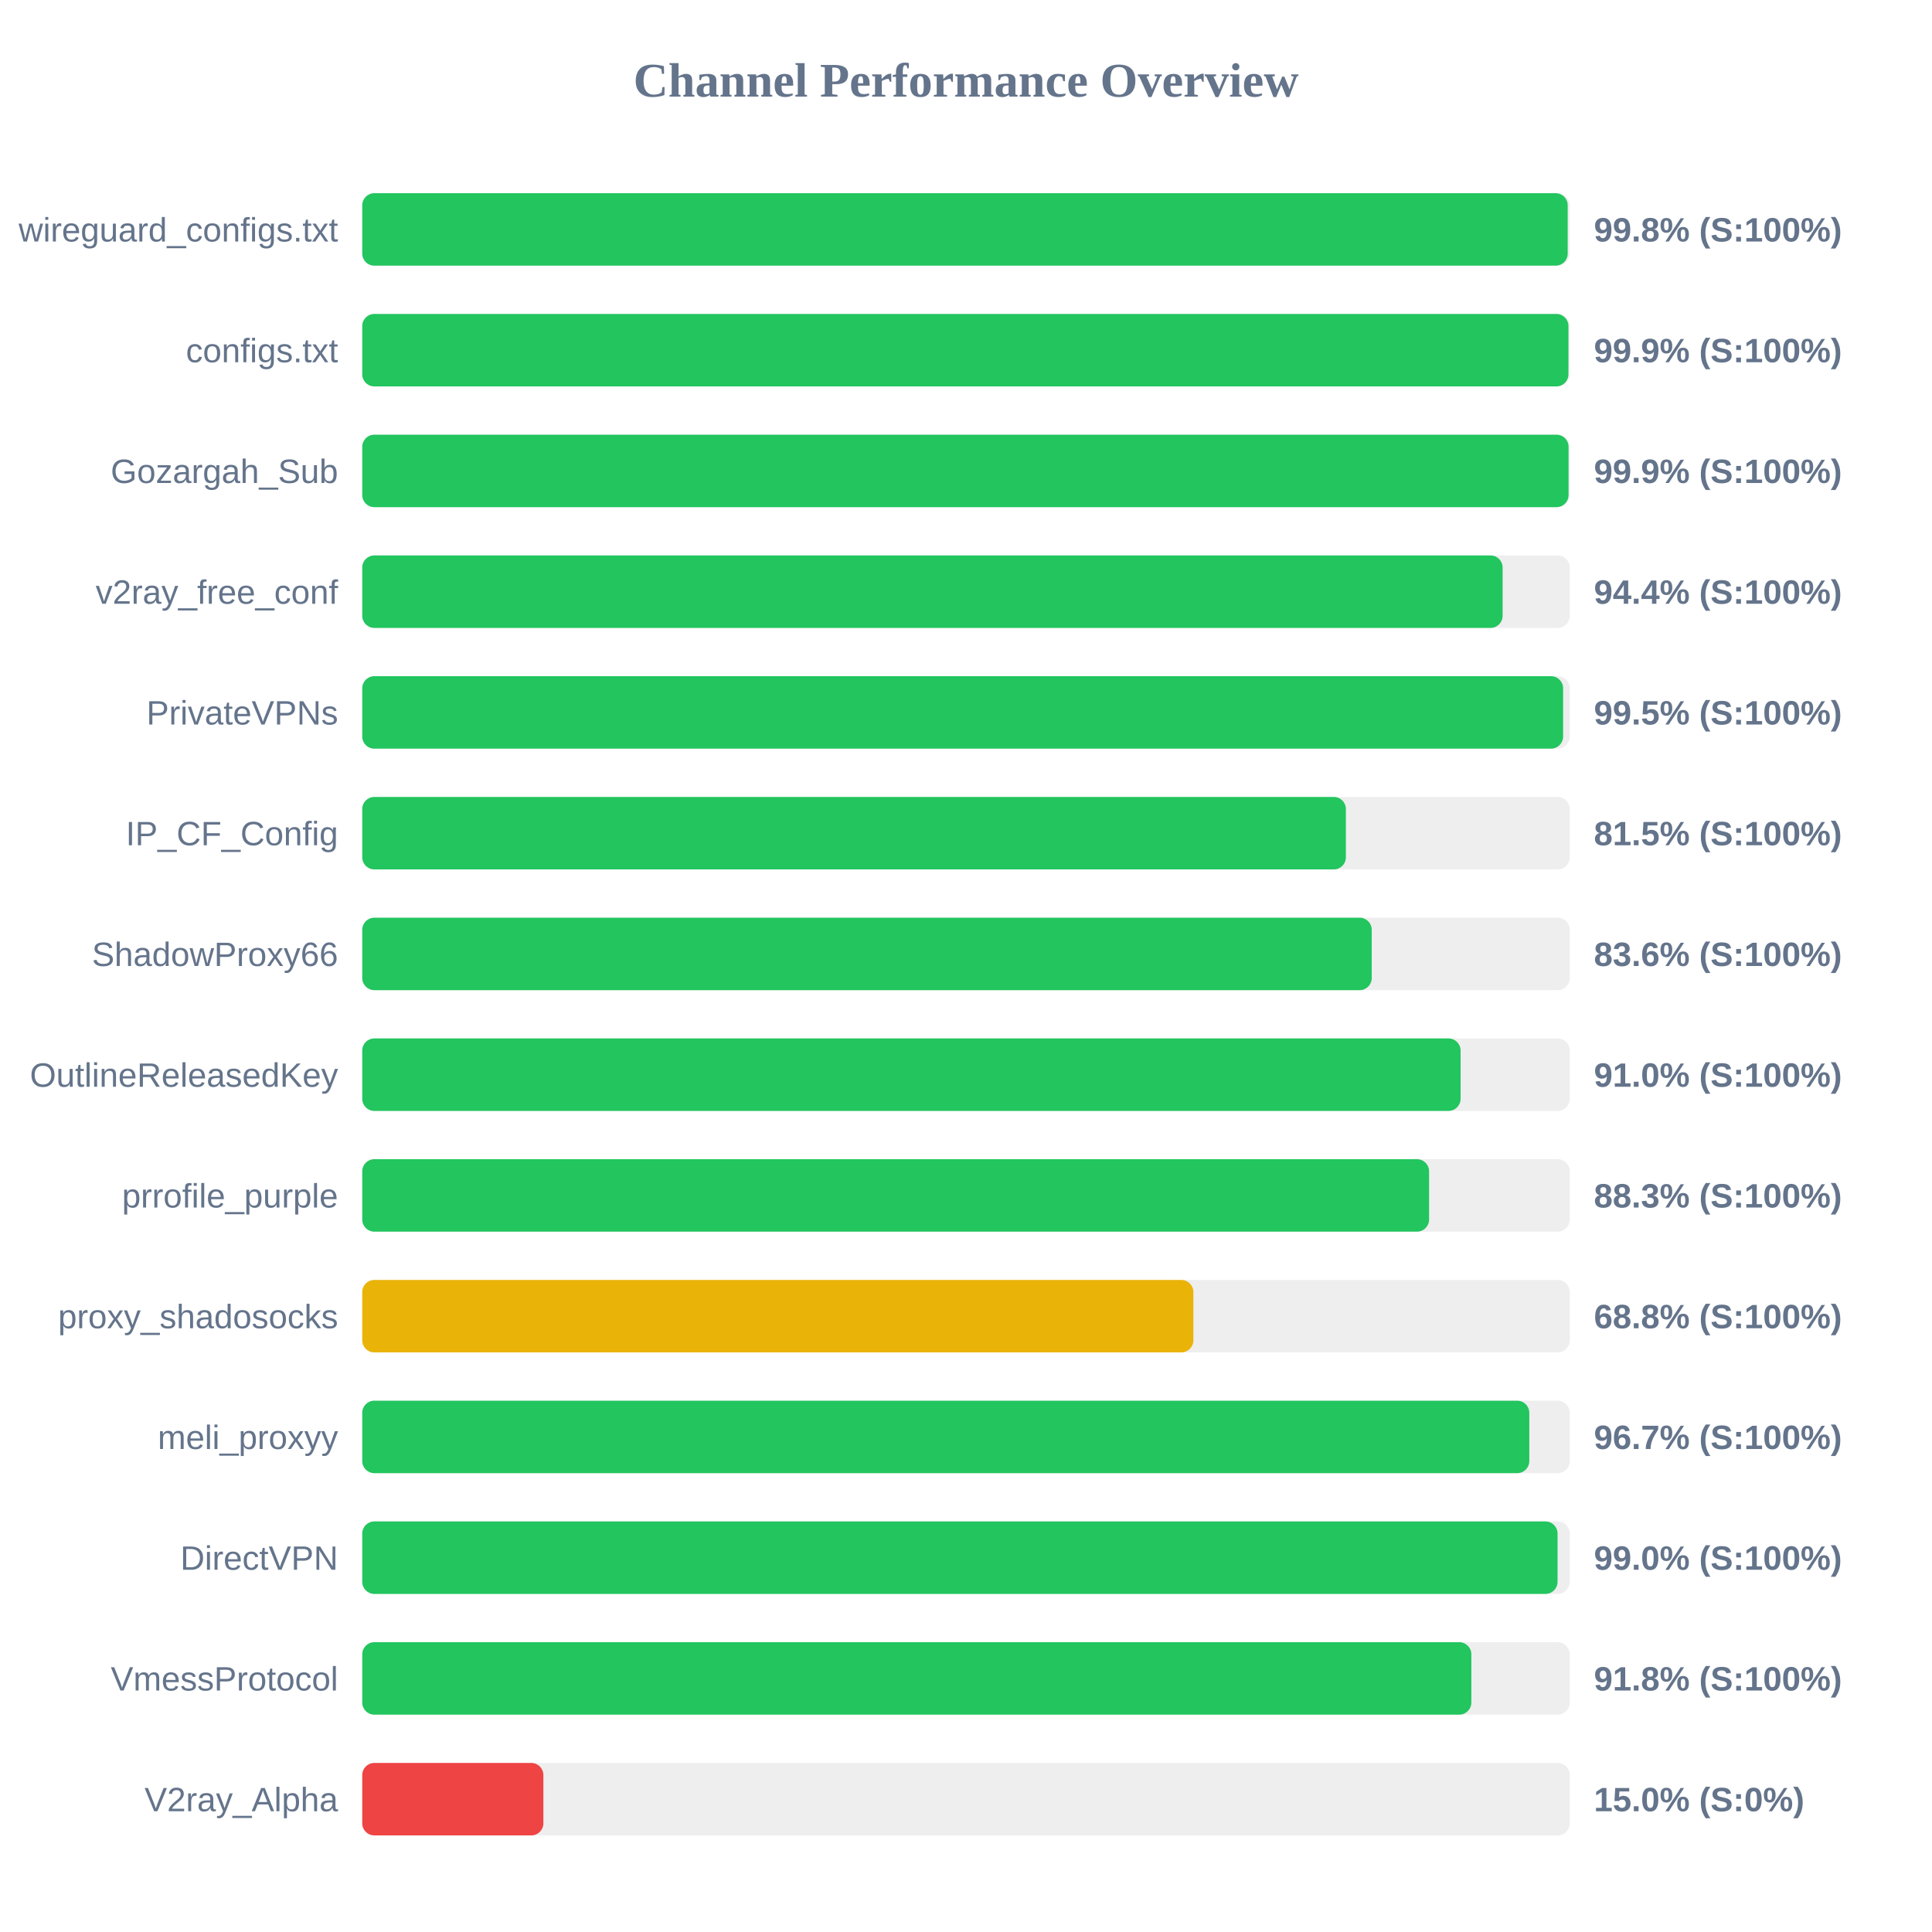
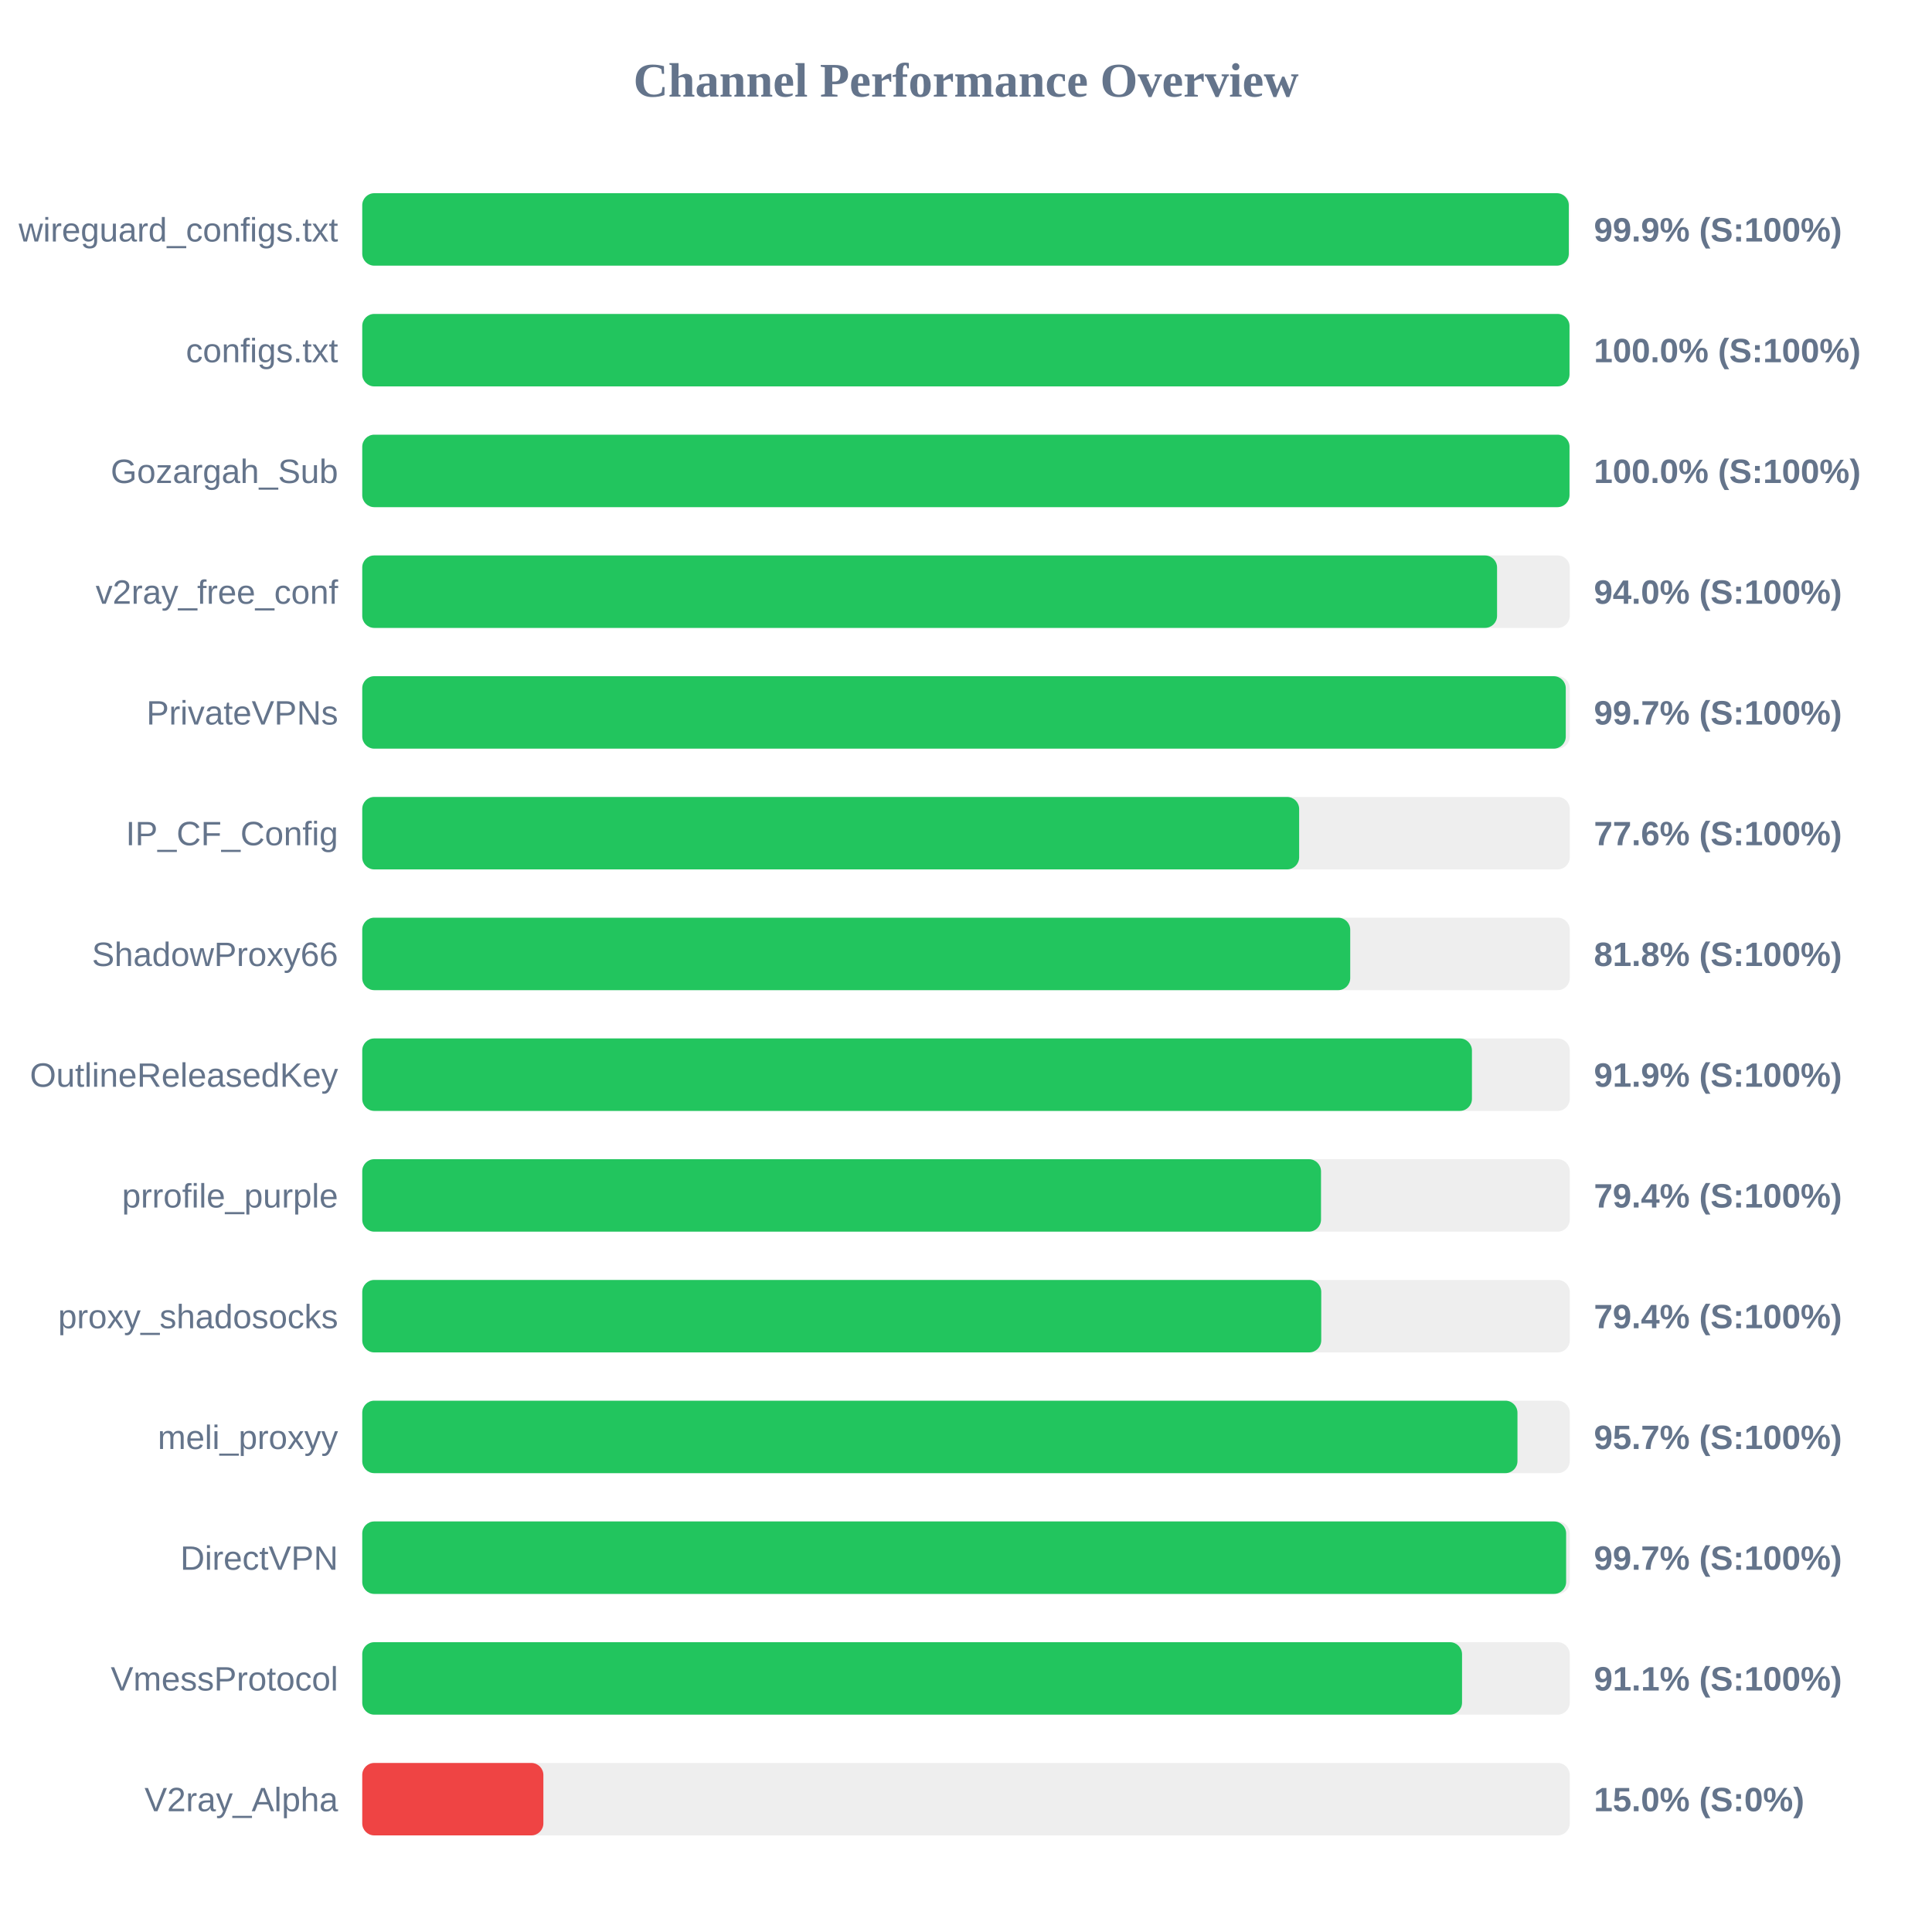
<svg xmlns="http://www.w3.org/2000/svg" width="800" height="800" version="1.1">
  <style>
        .row { font: 14px Arial; fill: #64748b; }
        .score { font: bold 14px Arial; fill: #64748b; }
    </style>
  <text x="400" y="40" text-anchor="middle" font-size="20px" font-weight="bold" fill="#64748b">Channel Performance Overview</text>
  <rect x="150" y="80" width="500" height="30" fill="#eee" rx="5" />
-   <rect x="150" y="80" width="499.15" height="30" fill="#22c55e" rx="5" />
+   <rect x="150" y="80" width="499.6" height="30" fill="#22c55e" rx="5" />
  <text x="140" y="100" text-anchor="end" class="row">wireguard_configs.txt</text>
-   <text x="660" y="100" text-anchor="start" class="score">99.8% (S:100%)</text>
+   <text x="660" y="100" text-anchor="start" class="score">99.9% (S:100%)</text>
  <rect x="150" y="130" width="500" height="30" fill="#eee" rx="5" />
-   <rect x="150" y="130" width="499.45" height="30" fill="#22c55e" rx="5" />
+   <rect x="150" y="130" width="499.9" height="30" fill="#22c55e" rx="5" />
  <text x="140" y="150" text-anchor="end" class="row">configs.txt</text>
-   <text x="660" y="150" text-anchor="start" class="score">99.9% (S:100%)</text>
+   <text x="660" y="150" text-anchor="start" class="score">100.0% (S:100%)</text>
  <rect x="150" y="180" width="500" height="30" fill="#eee" rx="5" />
-   <rect x="150" y="180" width="499.5" height="30" fill="#22c55e" rx="5" />
+   <rect x="150" y="180" width="499.9" height="30" fill="#22c55e" rx="5" />
  <text x="140" y="200" text-anchor="end" class="row">Gozargah_Sub</text>
-   <text x="660" y="200" text-anchor="start" class="score">99.9% (S:100%)</text>
+   <text x="660" y="200" text-anchor="start" class="score">100.0% (S:100%)</text>
  <rect x="150" y="230" width="500" height="30" fill="#eee" rx="5" />
-   <rect x="150" y="230" width="472.2" height="30" fill="#22c55e" rx="5" />
+   <rect x="150" y="230" width="469.9" height="30" fill="#22c55e" rx="5" />
  <text x="140" y="250" text-anchor="end" class="row">v2ray_free_conf</text>
-   <text x="660" y="250" text-anchor="start" class="score">94.4% (S:100%)</text>
+   <text x="660" y="250" text-anchor="start" class="score">94.0% (S:100%)</text>
  <rect x="150" y="280" width="500" height="30" fill="#eee" rx="5" />
-   <rect x="150" y="280" width="497.25" height="30" fill="#22c55e" rx="5" />
+   <rect x="150" y="280" width="498.35" height="30" fill="#22c55e" rx="5" />
  <text x="140" y="300" text-anchor="end" class="row">PrivateVPNs</text>
-   <text x="660" y="300" text-anchor="start" class="score">99.5% (S:100%)</text>
+   <text x="660" y="300" text-anchor="start" class="score">99.7% (S:100%)</text>
  <rect x="150" y="330" width="500" height="30" fill="#eee" rx="5" />
-   <rect x="150" y="330" width="407.3" height="30" fill="#22c55e" rx="5" />
+   <rect x="150" y="330" width="387.95" height="30" fill="#22c55e" rx="5" />
  <text x="140" y="350" text-anchor="end" class="row">IP_CF_Config</text>
-   <text x="660" y="350" text-anchor="start" class="score">81.5% (S:100%)</text>
+   <text x="660" y="350" text-anchor="start" class="score">77.6% (S:100%)</text>
  <rect x="150" y="380" width="500" height="30" fill="#eee" rx="5" />
-   <rect x="150" y="380" width="418.0" height="30" fill="#22c55e" rx="5" />
+   <rect x="150" y="380" width="409.1" height="30" fill="#22c55e" rx="5" />
  <text x="140" y="400" text-anchor="end" class="row">ShadowProxy66</text>
-   <text x="660" y="400" text-anchor="start" class="score">83.6% (S:100%)</text>
+   <text x="660" y="400" text-anchor="start" class="score">81.8% (S:100%)</text>
  <rect x="150" y="430" width="500" height="30" fill="#eee" rx="5" />
-   <rect x="150" y="430" width="454.8" height="30" fill="#22c55e" rx="5" />
+   <rect x="150" y="430" width="459.5" height="30" fill="#22c55e" rx="5" />
  <text x="140" y="450" text-anchor="end" class="row">OutlineReleasedKey</text>
-   <text x="660" y="450" text-anchor="start" class="score">91.0% (S:100%)</text>
+   <text x="660" y="450" text-anchor="start" class="score">91.9% (S:100%)</text>
  <rect x="150" y="480" width="500" height="30" fill="#eee" rx="5" />
-   <rect x="150" y="480" width="441.75" height="30" fill="#22c55e" rx="5" />
+   <rect x="150" y="480" width="397.0" height="30" fill="#22c55e" rx="5" />
  <text x="140" y="500" text-anchor="end" class="row">prrofile_purple</text>
-   <text x="660" y="500" text-anchor="start" class="score">88.3% (S:100%)</text>
+   <text x="660" y="500" text-anchor="start" class="score">79.4% (S:100%)</text>
  <rect x="150" y="530" width="500" height="30" fill="#eee" rx="5" />
-   <rect x="150" y="530" width="344.15" height="30" fill="#eab308" rx="5" />
+   <rect x="150" y="530" width="397.1" height="30" fill="#22c55e" rx="5" />
  <text x="140" y="550" text-anchor="end" class="row">proxy_shadosocks</text>
-   <text x="660" y="550" text-anchor="start" class="score">68.8% (S:100%)</text>
+   <text x="660" y="550" text-anchor="start" class="score">79.4% (S:100%)</text>
  <rect x="150" y="580" width="500" height="30" fill="#eee" rx="5" />
-   <rect x="150" y="580" width="483.25" height="30" fill="#22c55e" rx="5" />
+   <rect x="150" y="580" width="478.35" height="30" fill="#22c55e" rx="5" />
  <text x="140" y="600" text-anchor="end" class="row">meli_proxyy</text>
-   <text x="660" y="600" text-anchor="start" class="score">96.7% (S:100%)</text>
+   <text x="660" y="600" text-anchor="start" class="score">95.7% (S:100%)</text>
  <rect x="150" y="630" width="500" height="30" fill="#eee" rx="5" />
-   <rect x="150" y="630" width="494.95" height="30" fill="#22c55e" rx="5" />
+   <rect x="150" y="630" width="498.5" height="30" fill="#22c55e" rx="5" />
  <text x="140" y="650" text-anchor="end" class="row">DirectVPN</text>
-   <text x="660" y="650" text-anchor="start" class="score">99.0% (S:100%)</text>
+   <text x="660" y="650" text-anchor="start" class="score">99.7% (S:100%)</text>
  <rect x="150" y="680" width="500" height="30" fill="#eee" rx="5" />
-   <rect x="150" y="680" width="459.25" height="30" fill="#22c55e" rx="5" />
+   <rect x="150" y="680" width="455.4" height="30" fill="#22c55e" rx="5" />
  <text x="140" y="700" text-anchor="end" class="row">VmessProtocol</text>
-   <text x="660" y="700" text-anchor="start" class="score">91.8% (S:100%)</text>
+   <text x="660" y="700" text-anchor="start" class="score">91.1% (S:100%)</text>
  <rect x="150" y="730" width="500" height="30" fill="#eee" rx="5" />
  <rect x="150" y="730" width="75.0" height="30" fill="#ef4444" rx="5" />
  <text x="140" y="750" text-anchor="end" class="row">V2ray_Alpha</text>
  <text x="660" y="750" text-anchor="start" class="score">15.0% (S:0%)</text>
</svg>
